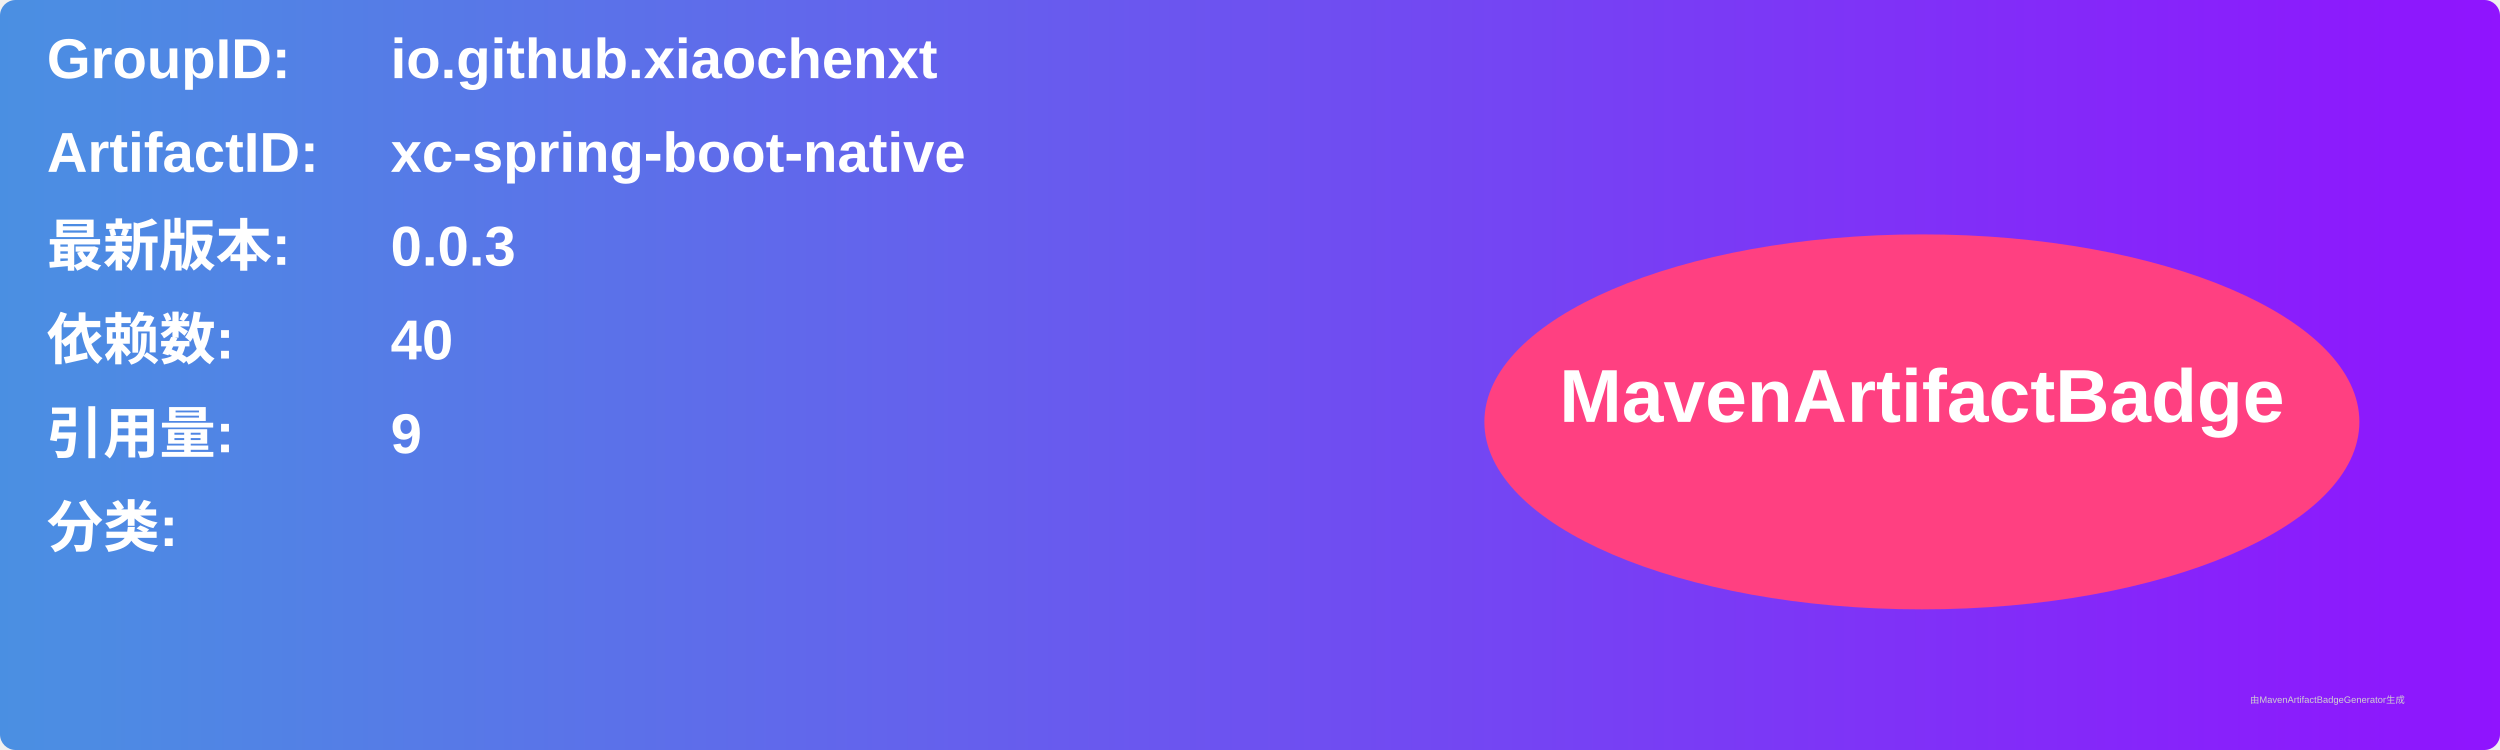
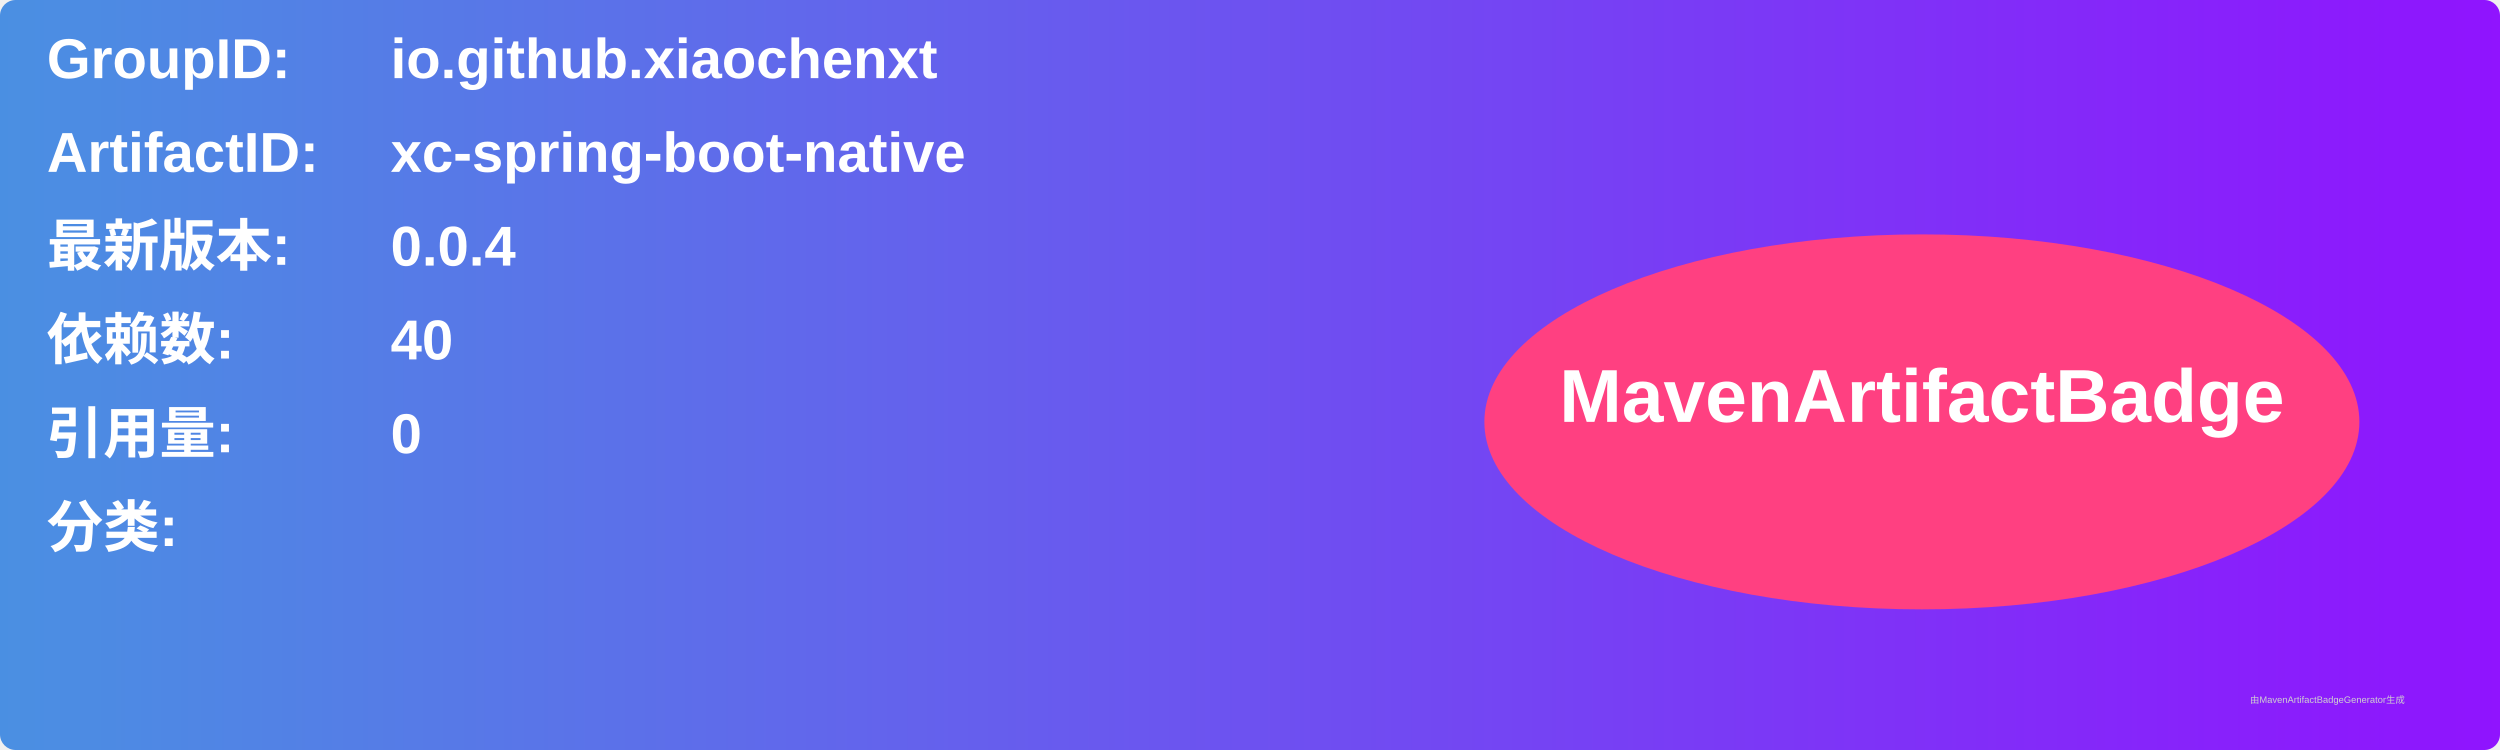
<svg xmlns="http://www.w3.org/2000/svg" width="800" height="240" viewBox="0 0 800 240">
  <linearGradient id="grad" x1="0%" y1="0%" x2="100%" y2="0%">
    <stop offset="0%" stop-color="#4a90e2" />
    <stop offset="100%" stop-color="#9013fe" />
  </linearGradient>
  <rect width="100%" height="100%" rx="5" ry="5" fill="url(#grad)" />
  <g transform="translate(15, 15)">
    <text x="0" y="10" font-family="Arial" font-size="18" fill="white" font-weight="bold" width="260">GroupID:</text>
    <text x="110" y="10" font-family="Arial" font-size="18" fill="white" font-weight="bold" width="460">io.github.xiaochenxt</text>
    <text x="0" y="40" font-family="Arial" font-size="18" fill="white" font-weight="bold" width="260">ArtifactID:</text>
    <text x="110" y="40" font-family="Arial" font-size="18" fill="white" font-weight="bold" width="460">xc-spring-boot-native</text>
    <text x="0" y="70" font-family="Arial" font-size="18" fill="white" font-weight="bold">最新版本:</text>
    <text x="110" y="70" font-family="Arial" font-size="18" fill="white" font-weight="bold">
-       <tspan font-weight="bold">0.0.3</tspan>
+       <tspan font-weight="bold">0.0.4</tspan>
    </text>
    <text x="0" y="100" font-family="Arial" font-size="18" fill="white" font-weight="bold">依赖数: </text>
    <text x="110" y="100" font-family="Arial" font-size="18" fill="white">
      <tspan font-weight="bold">40</tspan>
    </text>
    <text x="0" y="130" font-family="Arial" font-size="18" fill="white" font-weight="bold">引用量: </text>
    <text x="110" y="130" font-family="Arial" font-size="18" fill="white">
-       <tspan font-weight="bold">9</tspan>
+       <tspan font-weight="bold">0</tspan>
    </text>
    <text x="0" y="160" font-family="Arial" font-size="18" fill="white" font-weight="bold">分类:</text>
    <text x="10" y="190" font-family="Arial" font-size="10" fill="white">
      <tspan font-weight="bold" />
    </text>
    <ellipse cx="600" cy="120" rx="140" ry="60" fill="#ff4081" />
    <text x="600" y="120" text-anchor="middle" font-family="Arial" font-size="24" fill="white" font-weight="bold">MavenArtifactBadge</text>
  </g>
  <text x="720" y="225" font-family="Arial" font-size="3" fill="#d0d0d0">由MavenArtifactBadgeGenerator生成</text>
</svg>
